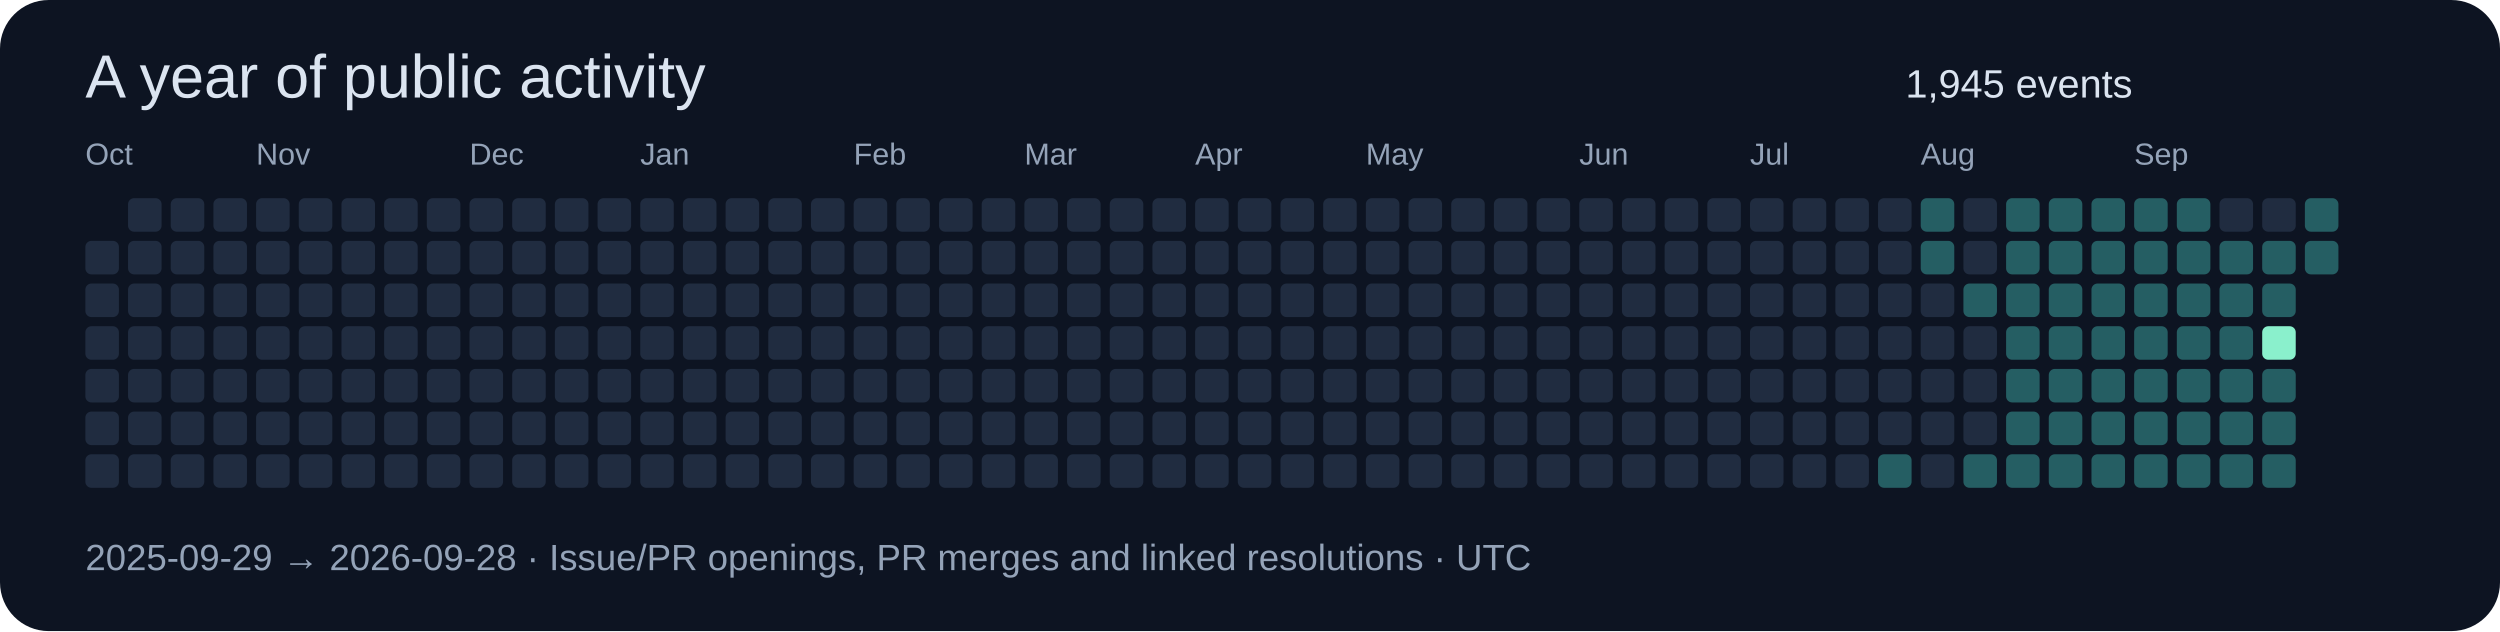
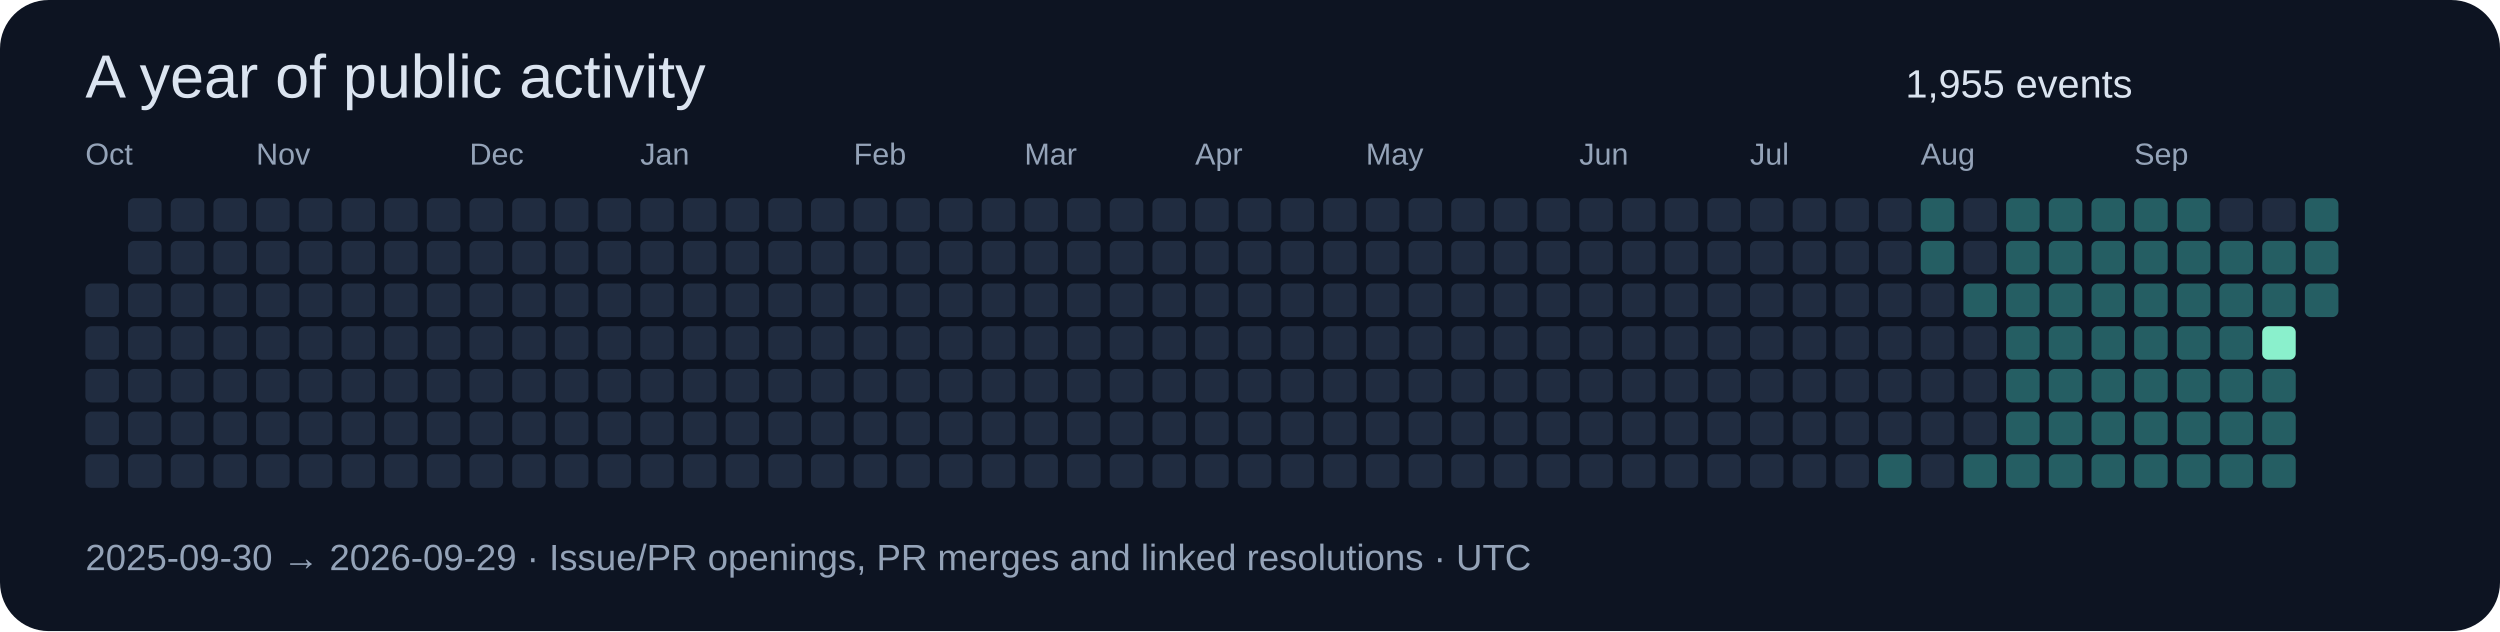
<svg xmlns="http://www.w3.org/2000/svg" width="820" height="207" viewBox="0 0 820 207" role="img">
  <rect width="820" height="207" rx="16" fill="#0d1422" />
  <g font-family="Segoe UI,Arial,sans-serif">
    <text x="28" y="32" font-size="20" fill="#dbe4f0">A year of public activity</text>
-     <text x="625" y="32" font-size="13" fill="#dbe4f0">1,945 events</text>
-     <rect x="28" y="79" width="11" height="11" rx="2" fill="#202c40" />
+     <text x="625" y="32" font-size="13" fill="#dbe4f0">1,955 events</text>
    <rect x="28" y="93" width="11" height="11" rx="2" fill="#202c40" />
    <text x="28" y="54" font-size="10" fill="#94a3b8">Oct</text>
    <rect x="28" y="107" width="11" height="11" rx="2" fill="#202c40" />
    <rect x="28" y="121" width="11" height="11" rx="2" fill="#202c40" />
    <rect x="28" y="135" width="11" height="11" rx="2" fill="#202c40" />
    <rect x="28" y="149" width="11" height="11" rx="2" fill="#202c40" />
    <rect x="42" y="65" width="11" height="11" rx="2" fill="#202c40" />
    <rect x="42" y="79" width="11" height="11" rx="2" fill="#202c40" />
    <rect x="42" y="93" width="11" height="11" rx="2" fill="#202c40" />
    <rect x="42" y="107" width="11" height="11" rx="2" fill="#202c40" />
    <rect x="42" y="121" width="11" height="11" rx="2" fill="#202c40" />
    <rect x="42" y="135" width="11" height="11" rx="2" fill="#202c40" />
    <rect x="42" y="149" width="11" height="11" rx="2" fill="#202c40" />
    <rect x="56" y="65" width="11" height="11" rx="2" fill="#202c40" />
    <rect x="56" y="79" width="11" height="11" rx="2" fill="#202c40" />
    <rect x="56" y="93" width="11" height="11" rx="2" fill="#202c40" />
    <rect x="56" y="107" width="11" height="11" rx="2" fill="#202c40" />
    <rect x="56" y="121" width="11" height="11" rx="2" fill="#202c40" />
    <rect x="56" y="135" width="11" height="11" rx="2" fill="#202c40" />
    <rect x="56" y="149" width="11" height="11" rx="2" fill="#202c40" />
    <rect x="70" y="65" width="11" height="11" rx="2" fill="#202c40" />
    <rect x="70" y="79" width="11" height="11" rx="2" fill="#202c40" />
    <rect x="70" y="93" width="11" height="11" rx="2" fill="#202c40" />
    <rect x="70" y="107" width="11" height="11" rx="2" fill="#202c40" />
    <rect x="70" y="121" width="11" height="11" rx="2" fill="#202c40" />
    <rect x="70" y="135" width="11" height="11" rx="2" fill="#202c40" />
    <rect x="70" y="149" width="11" height="11" rx="2" fill="#202c40" />
    <rect x="84" y="65" width="11" height="11" rx="2" fill="#202c40" />
    <rect x="84" y="79" width="11" height="11" rx="2" fill="#202c40" />
    <rect x="84" y="93" width="11" height="11" rx="2" fill="#202c40" />
    <rect x="84" y="107" width="11" height="11" rx="2" fill="#202c40" />
    <rect x="84" y="121" width="11" height="11" rx="2" fill="#202c40" />
    <rect x="84" y="135" width="11" height="11" rx="2" fill="#202c40" />
    <text x="84" y="54" font-size="10" fill="#94a3b8">Nov</text>
    <rect x="84" y="149" width="11" height="11" rx="2" fill="#202c40" />
    <rect x="98" y="65" width="11" height="11" rx="2" fill="#202c40" />
    <rect x="98" y="79" width="11" height="11" rx="2" fill="#202c40" />
    <rect x="98" y="93" width="11" height="11" rx="2" fill="#202c40" />
    <rect x="98" y="107" width="11" height="11" rx="2" fill="#202c40" />
    <rect x="98" y="121" width="11" height="11" rx="2" fill="#202c40" />
    <rect x="98" y="135" width="11" height="11" rx="2" fill="#202c40" />
    <rect x="98" y="149" width="11" height="11" rx="2" fill="#202c40" />
    <rect x="112" y="65" width="11" height="11" rx="2" fill="#202c40" />
    <rect x="112" y="79" width="11" height="11" rx="2" fill="#202c40" />
    <rect x="112" y="93" width="11" height="11" rx="2" fill="#202c40" />
    <rect x="112" y="107" width="11" height="11" rx="2" fill="#202c40" />
    <rect x="112" y="121" width="11" height="11" rx="2" fill="#202c40" />
    <rect x="112" y="135" width="11" height="11" rx="2" fill="#202c40" />
    <rect x="112" y="149" width="11" height="11" rx="2" fill="#202c40" />
    <rect x="126" y="65" width="11" height="11" rx="2" fill="#202c40" />
    <rect x="126" y="79" width="11" height="11" rx="2" fill="#202c40" />
    <rect x="126" y="93" width="11" height="11" rx="2" fill="#202c40" />
    <rect x="126" y="107" width="11" height="11" rx="2" fill="#202c40" />
    <rect x="126" y="121" width="11" height="11" rx="2" fill="#202c40" />
    <rect x="126" y="135" width="11" height="11" rx="2" fill="#202c40" />
    <rect x="126" y="149" width="11" height="11" rx="2" fill="#202c40" />
    <rect x="140" y="65" width="11" height="11" rx="2" fill="#202c40" />
    <rect x="140" y="79" width="11" height="11" rx="2" fill="#202c40" />
    <rect x="140" y="93" width="11" height="11" rx="2" fill="#202c40" />
    <rect x="140" y="107" width="11" height="11" rx="2" fill="#202c40" />
    <rect x="140" y="121" width="11" height="11" rx="2" fill="#202c40" />
    <rect x="140" y="135" width="11" height="11" rx="2" fill="#202c40" />
    <rect x="140" y="149" width="11" height="11" rx="2" fill="#202c40" />
    <rect x="154" y="65" width="11" height="11" rx="2" fill="#202c40" />
    <text x="154" y="54" font-size="10" fill="#94a3b8">Dec</text>
    <rect x="154" y="79" width="11" height="11" rx="2" fill="#202c40" />
    <rect x="154" y="93" width="11" height="11" rx="2" fill="#202c40" />
    <rect x="154" y="107" width="11" height="11" rx="2" fill="#202c40" />
    <rect x="154" y="121" width="11" height="11" rx="2" fill="#202c40" />
    <rect x="154" y="135" width="11" height="11" rx="2" fill="#202c40" />
    <rect x="154" y="149" width="11" height="11" rx="2" fill="#202c40" />
    <rect x="168" y="65" width="11" height="11" rx="2" fill="#202c40" />
    <rect x="168" y="79" width="11" height="11" rx="2" fill="#202c40" />
    <rect x="168" y="93" width="11" height="11" rx="2" fill="#202c40" />
    <rect x="168" y="107" width="11" height="11" rx="2" fill="#202c40" />
    <rect x="168" y="121" width="11" height="11" rx="2" fill="#202c40" />
    <rect x="168" y="135" width="11" height="11" rx="2" fill="#202c40" />
    <rect x="168" y="149" width="11" height="11" rx="2" fill="#202c40" />
    <rect x="182" y="65" width="11" height="11" rx="2" fill="#202c40" />
    <rect x="182" y="79" width="11" height="11" rx="2" fill="#202c40" />
    <rect x="182" y="93" width="11" height="11" rx="2" fill="#202c40" />
    <rect x="182" y="107" width="11" height="11" rx="2" fill="#202c40" />
    <rect x="182" y="121" width="11" height="11" rx="2" fill="#202c40" />
    <rect x="182" y="135" width="11" height="11" rx="2" fill="#202c40" />
    <rect x="182" y="149" width="11" height="11" rx="2" fill="#202c40" />
    <rect x="196" y="65" width="11" height="11" rx="2" fill="#202c40" />
    <rect x="196" y="79" width="11" height="11" rx="2" fill="#202c40" />
    <rect x="196" y="93" width="11" height="11" rx="2" fill="#202c40" />
    <rect x="196" y="107" width="11" height="11" rx="2" fill="#202c40" />
    <rect x="196" y="121" width="11" height="11" rx="2" fill="#202c40" />
    <rect x="196" y="135" width="11" height="11" rx="2" fill="#202c40" />
    <rect x="196" y="149" width="11" height="11" rx="2" fill="#202c40" />
    <rect x="210" y="65" width="11" height="11" rx="2" fill="#202c40" />
    <rect x="210" y="79" width="11" height="11" rx="2" fill="#202c40" />
    <rect x="210" y="93" width="11" height="11" rx="2" fill="#202c40" />
    <rect x="210" y="107" width="11" height="11" rx="2" fill="#202c40" />
    <text x="210" y="54" font-size="10" fill="#94a3b8">Jan</text>
    <rect x="210" y="121" width="11" height="11" rx="2" fill="#202c40" />
    <rect x="210" y="135" width="11" height="11" rx="2" fill="#202c40" />
    <rect x="210" y="149" width="11" height="11" rx="2" fill="#202c40" />
    <rect x="224" y="65" width="11" height="11" rx="2" fill="#202c40" />
    <rect x="224" y="79" width="11" height="11" rx="2" fill="#202c40" />
    <rect x="224" y="93" width="11" height="11" rx="2" fill="#202c40" />
    <rect x="224" y="107" width="11" height="11" rx="2" fill="#202c40" />
    <rect x="224" y="121" width="11" height="11" rx="2" fill="#202c40" />
    <rect x="224" y="135" width="11" height="11" rx="2" fill="#202c40" />
    <rect x="224" y="149" width="11" height="11" rx="2" fill="#202c40" />
    <rect x="238" y="65" width="11" height="11" rx="2" fill="#202c40" />
    <rect x="238" y="79" width="11" height="11" rx="2" fill="#202c40" />
    <rect x="238" y="93" width="11" height="11" rx="2" fill="#202c40" />
    <rect x="238" y="107" width="11" height="11" rx="2" fill="#202c40" />
    <rect x="238" y="121" width="11" height="11" rx="2" fill="#202c40" />
    <rect x="238" y="135" width="11" height="11" rx="2" fill="#202c40" />
    <rect x="238" y="149" width="11" height="11" rx="2" fill="#202c40" />
    <rect x="252" y="65" width="11" height="11" rx="2" fill="#202c40" />
    <rect x="252" y="79" width="11" height="11" rx="2" fill="#202c40" />
    <rect x="252" y="93" width="11" height="11" rx="2" fill="#202c40" />
    <rect x="252" y="107" width="11" height="11" rx="2" fill="#202c40" />
    <rect x="252" y="121" width="11" height="11" rx="2" fill="#202c40" />
    <rect x="252" y="135" width="11" height="11" rx="2" fill="#202c40" />
    <rect x="252" y="149" width="11" height="11" rx="2" fill="#202c40" />
    <rect x="266" y="65" width="11" height="11" rx="2" fill="#202c40" />
    <rect x="266" y="79" width="11" height="11" rx="2" fill="#202c40" />
    <rect x="266" y="93" width="11" height="11" rx="2" fill="#202c40" />
    <rect x="266" y="107" width="11" height="11" rx="2" fill="#202c40" />
    <rect x="266" y="121" width="11" height="11" rx="2" fill="#202c40" />
    <rect x="266" y="135" width="11" height="11" rx="2" fill="#202c40" />
    <rect x="266" y="149" width="11" height="11" rx="2" fill="#202c40" />
    <text x="280" y="54" font-size="10" fill="#94a3b8">Feb</text>
    <rect x="280" y="65" width="11" height="11" rx="2" fill="#202c40" />
    <rect x="280" y="79" width="11" height="11" rx="2" fill="#202c40" />
    <rect x="280" y="93" width="11" height="11" rx="2" fill="#202c40" />
    <rect x="280" y="107" width="11" height="11" rx="2" fill="#202c40" />
    <rect x="280" y="121" width="11" height="11" rx="2" fill="#202c40" />
    <rect x="280" y="135" width="11" height="11" rx="2" fill="#202c40" />
    <rect x="280" y="149" width="11" height="11" rx="2" fill="#202c40" />
    <rect x="294" y="65" width="11" height="11" rx="2" fill="#202c40" />
    <rect x="294" y="79" width="11" height="11" rx="2" fill="#202c40" />
    <rect x="294" y="93" width="11" height="11" rx="2" fill="#202c40" />
    <rect x="294" y="107" width="11" height="11" rx="2" fill="#202c40" />
    <rect x="294" y="121" width="11" height="11" rx="2" fill="#202c40" />
    <rect x="294" y="135" width="11" height="11" rx="2" fill="#202c40" />
    <rect x="294" y="149" width="11" height="11" rx="2" fill="#202c40" />
    <rect x="308" y="65" width="11" height="11" rx="2" fill="#202c40" />
    <rect x="308" y="79" width="11" height="11" rx="2" fill="#202c40" />
    <rect x="308" y="93" width="11" height="11" rx="2" fill="#202c40" />
    <rect x="308" y="107" width="11" height="11" rx="2" fill="#202c40" />
    <rect x="308" y="121" width="11" height="11" rx="2" fill="#202c40" />
    <rect x="308" y="135" width="11" height="11" rx="2" fill="#202c40" />
    <rect x="308" y="149" width="11" height="11" rx="2" fill="#202c40" />
    <rect x="322" y="65" width="11" height="11" rx="2" fill="#202c40" />
    <rect x="322" y="79" width="11" height="11" rx="2" fill="#202c40" />
    <rect x="322" y="93" width="11" height="11" rx="2" fill="#202c40" />
    <rect x="322" y="107" width="11" height="11" rx="2" fill="#202c40" />
    <rect x="322" y="121" width="11" height="11" rx="2" fill="#202c40" />
    <rect x="322" y="135" width="11" height="11" rx="2" fill="#202c40" />
    <rect x="322" y="149" width="11" height="11" rx="2" fill="#202c40" />
    <text x="336" y="54" font-size="10" fill="#94a3b8">Mar</text>
    <rect x="336" y="65" width="11" height="11" rx="2" fill="#202c40" />
    <rect x="336" y="79" width="11" height="11" rx="2" fill="#202c40" />
    <rect x="336" y="93" width="11" height="11" rx="2" fill="#202c40" />
    <rect x="336" y="107" width="11" height="11" rx="2" fill="#202c40" />
    <rect x="336" y="121" width="11" height="11" rx="2" fill="#202c40" />
    <rect x="336" y="135" width="11" height="11" rx="2" fill="#202c40" />
    <rect x="336" y="149" width="11" height="11" rx="2" fill="#202c40" />
    <rect x="350" y="65" width="11" height="11" rx="2" fill="#202c40" />
    <rect x="350" y="79" width="11" height="11" rx="2" fill="#202c40" />
    <rect x="350" y="93" width="11" height="11" rx="2" fill="#202c40" />
    <rect x="350" y="107" width="11" height="11" rx="2" fill="#202c40" />
    <rect x="350" y="121" width="11" height="11" rx="2" fill="#202c40" />
    <rect x="350" y="135" width="11" height="11" rx="2" fill="#202c40" />
    <rect x="350" y="149" width="11" height="11" rx="2" fill="#202c40" />
    <rect x="364" y="65" width="11" height="11" rx="2" fill="#202c40" />
    <rect x="364" y="79" width="11" height="11" rx="2" fill="#202c40" />
    <rect x="364" y="93" width="11" height="11" rx="2" fill="#202c40" />
    <rect x="364" y="107" width="11" height="11" rx="2" fill="#202c40" />
    <rect x="364" y="121" width="11" height="11" rx="2" fill="#202c40" />
    <rect x="364" y="135" width="11" height="11" rx="2" fill="#202c40" />
    <rect x="364" y="149" width="11" height="11" rx="2" fill="#202c40" />
    <rect x="378" y="65" width="11" height="11" rx="2" fill="#202c40" />
    <rect x="378" y="79" width="11" height="11" rx="2" fill="#202c40" />
    <rect x="378" y="93" width="11" height="11" rx="2" fill="#202c40" />
    <rect x="378" y="107" width="11" height="11" rx="2" fill="#202c40" />
    <rect x="378" y="121" width="11" height="11" rx="2" fill="#202c40" />
    <rect x="378" y="135" width="11" height="11" rx="2" fill="#202c40" />
    <rect x="378" y="149" width="11" height="11" rx="2" fill="#202c40" />
    <rect x="392" y="65" width="11" height="11" rx="2" fill="#202c40" />
    <rect x="392" y="79" width="11" height="11" rx="2" fill="#202c40" />
    <rect x="392" y="93" width="11" height="11" rx="2" fill="#202c40" />
    <text x="392" y="54" font-size="10" fill="#94a3b8">Apr</text>
    <rect x="392" y="107" width="11" height="11" rx="2" fill="#202c40" />
    <rect x="392" y="121" width="11" height="11" rx="2" fill="#202c40" />
    <rect x="392" y="135" width="11" height="11" rx="2" fill="#202c40" />
    <rect x="392" y="149" width="11" height="11" rx="2" fill="#202c40" />
    <rect x="406" y="65" width="11" height="11" rx="2" fill="#202c40" />
    <rect x="406" y="79" width="11" height="11" rx="2" fill="#202c40" />
    <rect x="406" y="93" width="11" height="11" rx="2" fill="#202c40" />
    <rect x="406" y="107" width="11" height="11" rx="2" fill="#202c40" />
    <rect x="406" y="121" width="11" height="11" rx="2" fill="#202c40" />
    <rect x="406" y="135" width="11" height="11" rx="2" fill="#202c40" />
    <rect x="406" y="149" width="11" height="11" rx="2" fill="#202c40" />
    <rect x="420" y="65" width="11" height="11" rx="2" fill="#202c40" />
    <rect x="420" y="79" width="11" height="11" rx="2" fill="#202c40" />
    <rect x="420" y="93" width="11" height="11" rx="2" fill="#202c40" />
    <rect x="420" y="107" width="11" height="11" rx="2" fill="#202c40" />
    <rect x="420" y="121" width="11" height="11" rx="2" fill="#202c40" />
    <rect x="420" y="135" width="11" height="11" rx="2" fill="#202c40" />
    <rect x="420" y="149" width="11" height="11" rx="2" fill="#202c40" />
    <rect x="434" y="65" width="11" height="11" rx="2" fill="#202c40" />
    <rect x="434" y="79" width="11" height="11" rx="2" fill="#202c40" />
    <rect x="434" y="93" width="11" height="11" rx="2" fill="#202c40" />
    <rect x="434" y="107" width="11" height="11" rx="2" fill="#202c40" />
    <rect x="434" y="121" width="11" height="11" rx="2" fill="#202c40" />
    <rect x="434" y="135" width="11" height="11" rx="2" fill="#202c40" />
    <rect x="434" y="149" width="11" height="11" rx="2" fill="#202c40" />
    <rect x="448" y="65" width="11" height="11" rx="2" fill="#202c40" />
    <rect x="448" y="79" width="11" height="11" rx="2" fill="#202c40" />
    <rect x="448" y="93" width="11" height="11" rx="2" fill="#202c40" />
    <rect x="448" y="107" width="11" height="11" rx="2" fill="#202c40" />
    <rect x="448" y="121" width="11" height="11" rx="2" fill="#202c40" />
    <text x="448" y="54" font-size="10" fill="#94a3b8">May</text>
    <rect x="448" y="135" width="11" height="11" rx="2" fill="#202c40" />
    <rect x="448" y="149" width="11" height="11" rx="2" fill="#202c40" />
    <rect x="462" y="65" width="11" height="11" rx="2" fill="#202c40" />
    <rect x="462" y="79" width="11" height="11" rx="2" fill="#202c40" />
    <rect x="462" y="93" width="11" height="11" rx="2" fill="#202c40" />
    <rect x="462" y="107" width="11" height="11" rx="2" fill="#202c40" />
    <rect x="462" y="121" width="11" height="11" rx="2" fill="#202c40" />
    <rect x="462" y="135" width="11" height="11" rx="2" fill="#202c40" />
    <rect x="462" y="149" width="11" height="11" rx="2" fill="#202c40" />
    <rect x="476" y="65" width="11" height="11" rx="2" fill="#202c40" />
    <rect x="476" y="79" width="11" height="11" rx="2" fill="#202c40" />
    <rect x="476" y="93" width="11" height="11" rx="2" fill="#202c40" />
    <rect x="476" y="107" width="11" height="11" rx="2" fill="#202c40" />
    <rect x="476" y="121" width="11" height="11" rx="2" fill="#202c40" />
    <rect x="476" y="135" width="11" height="11" rx="2" fill="#202c40" />
    <rect x="476" y="149" width="11" height="11" rx="2" fill="#202c40" />
    <rect x="490" y="65" width="11" height="11" rx="2" fill="#202c40" />
    <rect x="490" y="79" width="11" height="11" rx="2" fill="#202c40" />
    <rect x="490" y="93" width="11" height="11" rx="2" fill="#202c40" />
    <rect x="490" y="107" width="11" height="11" rx="2" fill="#202c40" />
    <rect x="490" y="121" width="11" height="11" rx="2" fill="#202c40" />
    <rect x="490" y="135" width="11" height="11" rx="2" fill="#202c40" />
    <rect x="490" y="149" width="11" height="11" rx="2" fill="#202c40" />
    <rect x="504" y="65" width="11" height="11" rx="2" fill="#202c40" />
    <rect x="504" y="79" width="11" height="11" rx="2" fill="#202c40" />
    <rect x="504" y="93" width="11" height="11" rx="2" fill="#202c40" />
    <rect x="504" y="107" width="11" height="11" rx="2" fill="#202c40" />
    <rect x="504" y="121" width="11" height="11" rx="2" fill="#202c40" />
    <rect x="504" y="135" width="11" height="11" rx="2" fill="#202c40" />
    <rect x="504" y="149" width="11" height="11" rx="2" fill="#202c40" />
    <rect x="518" y="65" width="11" height="11" rx="2" fill="#202c40" />
    <text x="518" y="54" font-size="10" fill="#94a3b8">Jun</text>
    <rect x="518" y="79" width="11" height="11" rx="2" fill="#202c40" />
    <rect x="518" y="93" width="11" height="11" rx="2" fill="#202c40" />
    <rect x="518" y="107" width="11" height="11" rx="2" fill="#202c40" />
    <rect x="518" y="121" width="11" height="11" rx="2" fill="#202c40" />
    <rect x="518" y="135" width="11" height="11" rx="2" fill="#202c40" />
    <rect x="518" y="149" width="11" height="11" rx="2" fill="#202c40" />
    <rect x="532" y="65" width="11" height="11" rx="2" fill="#202c40" />
    <rect x="532" y="79" width="11" height="11" rx="2" fill="#202c40" />
    <rect x="532" y="93" width="11" height="11" rx="2" fill="#202c40" />
    <rect x="532" y="107" width="11" height="11" rx="2" fill="#202c40" />
    <rect x="532" y="121" width="11" height="11" rx="2" fill="#202c40" />
    <rect x="532" y="135" width="11" height="11" rx="2" fill="#202c40" />
    <rect x="532" y="149" width="11" height="11" rx="2" fill="#202c40" />
    <rect x="546" y="65" width="11" height="11" rx="2" fill="#202c40" />
    <rect x="546" y="79" width="11" height="11" rx="2" fill="#202c40" />
    <rect x="546" y="93" width="11" height="11" rx="2" fill="#202c40" />
    <rect x="546" y="107" width="11" height="11" rx="2" fill="#202c40" />
    <rect x="546" y="121" width="11" height="11" rx="2" fill="#202c40" />
    <rect x="546" y="135" width="11" height="11" rx="2" fill="#202c40" />
    <rect x="546" y="149" width="11" height="11" rx="2" fill="#202c40" />
    <rect x="560" y="65" width="11" height="11" rx="2" fill="#202c40" />
    <rect x="560" y="79" width="11" height="11" rx="2" fill="#202c40" />
    <rect x="560" y="93" width="11" height="11" rx="2" fill="#202c40" />
    <rect x="560" y="107" width="11" height="11" rx="2" fill="#202c40" />
    <rect x="560" y="121" width="11" height="11" rx="2" fill="#202c40" />
    <rect x="560" y="135" width="11" height="11" rx="2" fill="#202c40" />
    <rect x="560" y="149" width="11" height="11" rx="2" fill="#202c40" />
    <rect x="574" y="65" width="11" height="11" rx="2" fill="#202c40" />
    <rect x="574" y="79" width="11" height="11" rx="2" fill="#202c40" />
    <rect x="574" y="93" width="11" height="11" rx="2" fill="#202c40" />
    <text x="574" y="54" font-size="10" fill="#94a3b8">Jul</text>
    <rect x="574" y="107" width="11" height="11" rx="2" fill="#202c40" />
    <rect x="574" y="121" width="11" height="11" rx="2" fill="#202c40" />
    <rect x="574" y="135" width="11" height="11" rx="2" fill="#202c40" />
    <rect x="574" y="149" width="11" height="11" rx="2" fill="#202c40" />
    <rect x="588" y="65" width="11" height="11" rx="2" fill="#202c40" />
    <rect x="588" y="79" width="11" height="11" rx="2" fill="#202c40" />
    <rect x="588" y="93" width="11" height="11" rx="2" fill="#202c40" />
    <rect x="588" y="107" width="11" height="11" rx="2" fill="#202c40" />
    <rect x="588" y="121" width="11" height="11" rx="2" fill="#202c40" />
    <rect x="588" y="135" width="11" height="11" rx="2" fill="#202c40" />
    <rect x="588" y="149" width="11" height="11" rx="2" fill="#202c40" />
    <rect x="602" y="65" width="11" height="11" rx="2" fill="#202c40" />
    <rect x="602" y="79" width="11" height="11" rx="2" fill="#202c40" />
    <rect x="602" y="93" width="11" height="11" rx="2" fill="#202c40" />
    <rect x="602" y="107" width="11" height="11" rx="2" fill="#202c40" />
    <rect x="602" y="121" width="11" height="11" rx="2" fill="#202c40" />
    <rect x="602" y="135" width="11" height="11" rx="2" fill="#202c40" />
    <rect x="602" y="149" width="11" height="11" rx="2" fill="#202c40" />
    <rect x="616" y="65" width="11" height="11" rx="2" fill="#202c40" />
    <rect x="616" y="79" width="11" height="11" rx="2" fill="#202c40" />
    <rect x="616" y="93" width="11" height="11" rx="2" fill="#202c40" />
    <rect x="616" y="107" width="11" height="11" rx="2" fill="#202c40" />
    <rect x="616" y="121" width="11" height="11" rx="2" fill="#202c40" />
    <rect x="616" y="135" width="11" height="11" rx="2" fill="#202c40" />
    <rect x="616" y="149" width="11" height="11" rx="2" fill="#255e63" />
    <rect x="630" y="65" width="11" height="11" rx="2" fill="#255e63" />
    <rect x="630" y="79" width="11" height="11" rx="2" fill="#255e63" />
    <rect x="630" y="93" width="11" height="11" rx="2" fill="#202c40" />
    <rect x="630" y="107" width="11" height="11" rx="2" fill="#202c40" />
    <rect x="630" y="121" width="11" height="11" rx="2" fill="#202c40" />
    <rect x="630" y="135" width="11" height="11" rx="2" fill="#202c40" />
    <text x="630" y="54" font-size="10" fill="#94a3b8">Aug</text>
    <rect x="630" y="149" width="11" height="11" rx="2" fill="#202c40" />
    <rect x="644" y="65" width="11" height="11" rx="2" fill="#202c40" />
    <rect x="644" y="79" width="11" height="11" rx="2" fill="#202c40" />
    <rect x="644" y="93" width="11" height="11" rx="2" fill="#255e63" />
    <rect x="644" y="107" width="11" height="11" rx="2" fill="#202c40" />
    <rect x="644" y="121" width="11" height="11" rx="2" fill="#202c40" />
    <rect x="644" y="135" width="11" height="11" rx="2" fill="#202c40" />
    <rect x="644" y="149" width="11" height="11" rx="2" fill="#255e63" />
    <rect x="658" y="65" width="11" height="11" rx="2" fill="#255e63" />
    <rect x="658" y="79" width="11" height="11" rx="2" fill="#255e63" />
    <rect x="658" y="93" width="11" height="11" rx="2" fill="#255e63" />
    <rect x="658" y="107" width="11" height="11" rx="2" fill="#255e63" />
    <rect x="658" y="121" width="11" height="11" rx="2" fill="#255e63" />
    <rect x="658" y="135" width="11" height="11" rx="2" fill="#255e63" />
    <rect x="658" y="149" width="11" height="11" rx="2" fill="#255e63" />
    <rect x="672" y="65" width="11" height="11" rx="2" fill="#255e63" />
    <rect x="672" y="79" width="11" height="11" rx="2" fill="#255e63" />
    <rect x="672" y="93" width="11" height="11" rx="2" fill="#255e63" />
    <rect x="672" y="107" width="11" height="11" rx="2" fill="#255e63" />
    <rect x="672" y="121" width="11" height="11" rx="2" fill="#255e63" />
    <rect x="672" y="135" width="11" height="11" rx="2" fill="#255e63" />
    <rect x="672" y="149" width="11" height="11" rx="2" fill="#255e63" />
    <rect x="686" y="65" width="11" height="11" rx="2" fill="#255e63" />
    <rect x="686" y="79" width="11" height="11" rx="2" fill="#255e63" />
    <rect x="686" y="93" width="11" height="11" rx="2" fill="#255e63" />
    <rect x="686" y="107" width="11" height="11" rx="2" fill="#255e63" />
    <rect x="686" y="121" width="11" height="11" rx="2" fill="#255e63" />
    <rect x="686" y="135" width="11" height="11" rx="2" fill="#255e63" />
    <rect x="686" y="149" width="11" height="11" rx="2" fill="#255e63" />
    <rect x="700" y="65" width="11" height="11" rx="2" fill="#255e63" />
    <rect x="700" y="79" width="11" height="11" rx="2" fill="#255e63" />
    <text x="700" y="54" font-size="10" fill="#94a3b8">Sep</text>
    <rect x="700" y="93" width="11" height="11" rx="2" fill="#255e63" />
    <rect x="700" y="107" width="11" height="11" rx="2" fill="#255e63" />
    <rect x="700" y="121" width="11" height="11" rx="2" fill="#255e63" />
    <rect x="700" y="135" width="11" height="11" rx="2" fill="#255e63" />
    <rect x="700" y="149" width="11" height="11" rx="2" fill="#255e63" />
    <rect x="714" y="65" width="11" height="11" rx="2" fill="#255e63" />
    <rect x="714" y="79" width="11" height="11" rx="2" fill="#255e63" />
    <rect x="714" y="93" width="11" height="11" rx="2" fill="#255e63" />
    <rect x="714" y="107" width="11" height="11" rx="2" fill="#255e63" />
    <rect x="714" y="121" width="11" height="11" rx="2" fill="#255e63" />
    <rect x="714" y="135" width="11" height="11" rx="2" fill="#255e63" />
    <rect x="714" y="149" width="11" height="11" rx="2" fill="#255e63" />
    <rect x="728" y="65" width="11" height="11" rx="2" fill="#202c40" />
    <rect x="728" y="79" width="11" height="11" rx="2" fill="#255e63" />
    <rect x="728" y="93" width="11" height="11" rx="2" fill="#255e63" />
    <rect x="728" y="107" width="11" height="11" rx="2" fill="#255e63" />
    <rect x="728" y="121" width="11" height="11" rx="2" fill="#255e63" />
    <rect x="728" y="135" width="11" height="11" rx="2" fill="#255e63" />
    <rect x="728" y="149" width="11" height="11" rx="2" fill="#255e63" />
    <rect x="742" y="65" width="11" height="11" rx="2" fill="#202c40" />
    <rect x="742" y="79" width="11" height="11" rx="2" fill="#255e63" />
    <rect x="742" y="93" width="11" height="11" rx="2" fill="#255e63" />
    <rect x="742" y="107" width="11" height="11" rx="2" fill="#8af0cc" />
    <rect x="742" y="121" width="11" height="11" rx="2" fill="#255e63" />
    <rect x="742" y="135" width="11" height="11" rx="2" fill="#255e63" />
    <rect x="742" y="149" width="11" height="11" rx="2" fill="#255e63" />
    <rect x="756" y="65" width="11" height="11" rx="2" fill="#255e63" />
    <rect x="756" y="79" width="11" height="11" rx="2" fill="#255e63" />
-     <text x="28" y="187" font-size="12" fill="#94a3b8">2025-09-29 → 2026-09-28 · Issue/PR openings, PR merges and linked resolutions · UTC</text>
+     <rect x="756" y="93" width="11" height="11" rx="2" fill="#255e63" />
+     <text x="28" y="187" font-size="12" fill="#94a3b8">2025-09-30 → 2026-09-29 · Issue/PR openings, PR merges and linked resolutions · UTC</text>
  </g>
</svg>
